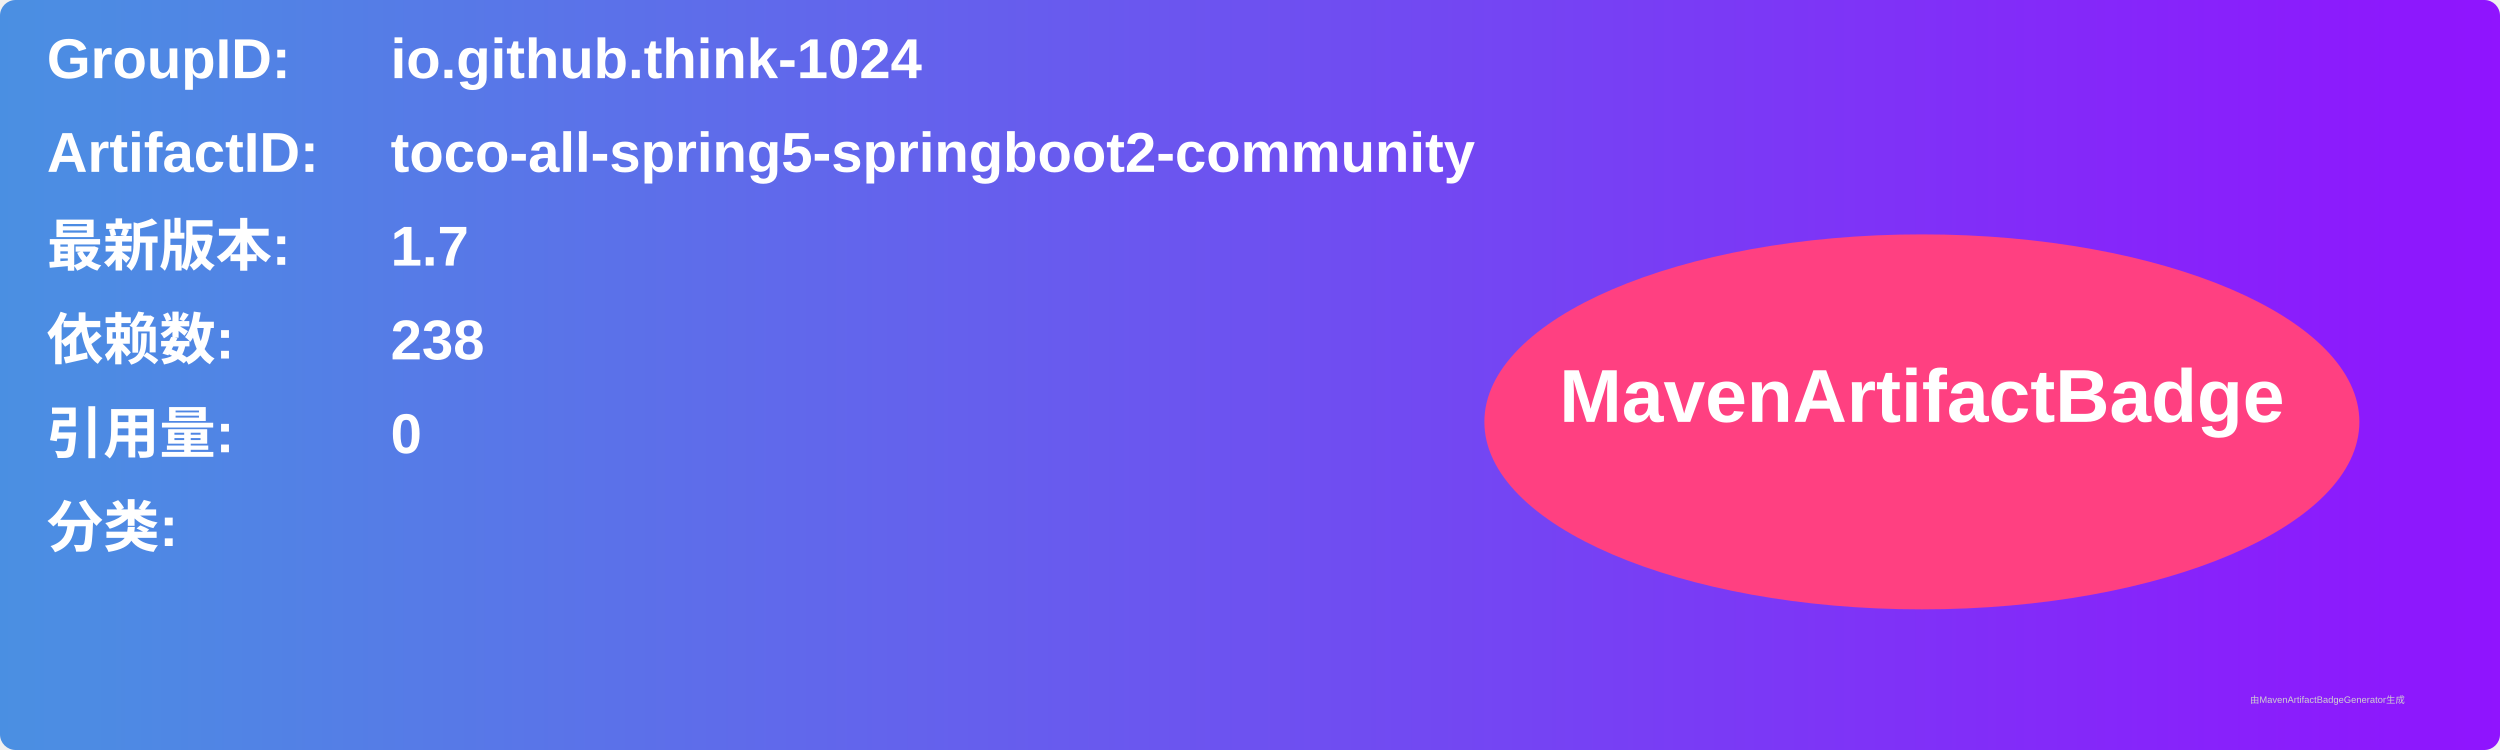
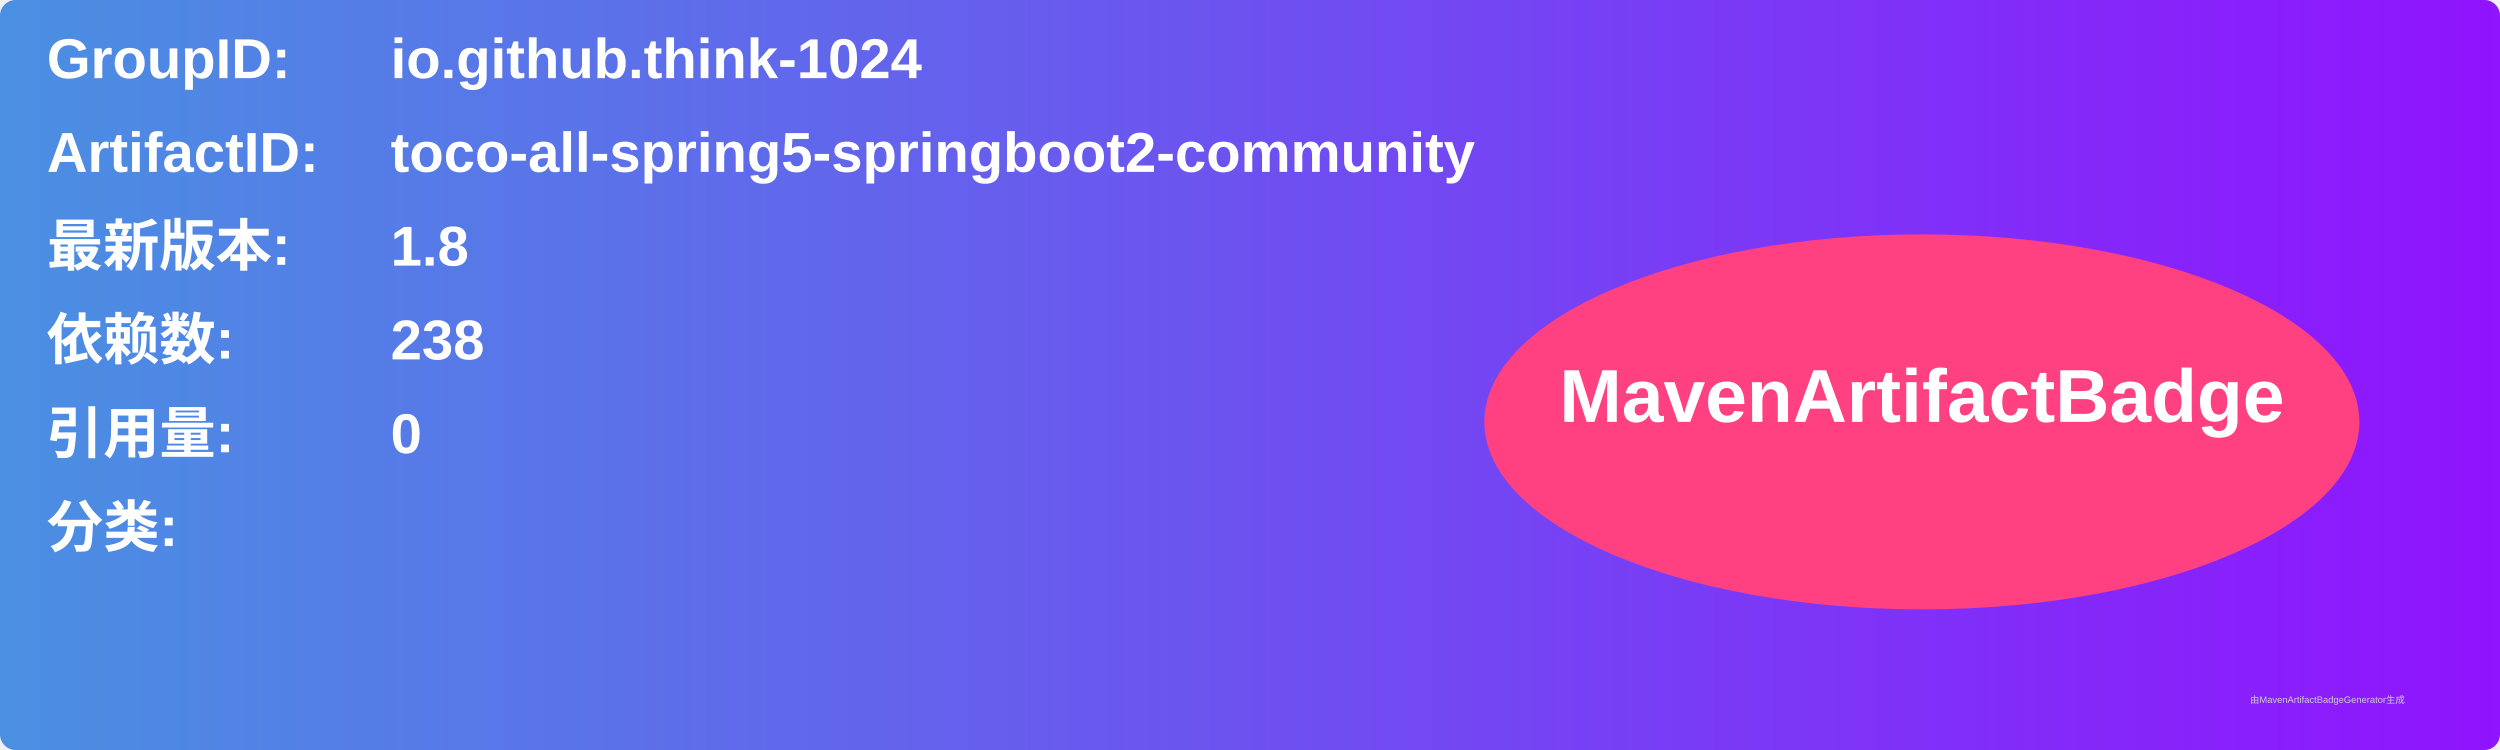
<svg xmlns="http://www.w3.org/2000/svg" width="800" height="240" viewBox="0 0 800 240">
  <linearGradient id="grad" x1="0%" y1="0%" x2="100%" y2="0%">
    <stop offset="0%" stop-color="#4a90e2" />
    <stop offset="100%" stop-color="#9013fe" />
  </linearGradient>
  <rect width="100%" height="100%" rx="5" ry="5" fill="url(#grad)" />
  <g transform="translate(15, 15)">
    <text x="0" y="10" font-family="Arial" font-size="18" fill="white" font-weight="bold" width="260">GroupID:</text>
    <text x="110" y="10" font-family="Arial" font-size="18" fill="white" font-weight="bold" width="460">io.github.think-1024</text>
    <text x="0" y="40" font-family="Arial" font-size="18" fill="white" font-weight="bold" width="260">ArtifactID:</text>
    <text x="110" y="40" font-family="Arial" font-size="18" fill="white" font-weight="bold" width="460">toco-all-spring5-springboot2-community</text>
    <text x="0" y="70" font-family="Arial" font-size="18" fill="white" font-weight="bold">最新版本:</text>
    <text x="110" y="70" font-family="Arial" font-size="18" fill="white" font-weight="bold">
-       <tspan font-weight="bold">1.7</tspan>
+       <tspan font-weight="bold">1.8</tspan>
    </text>
    <text x="0" y="100" font-family="Arial" font-size="18" fill="white" font-weight="bold">依赖数: </text>
    <text x="110" y="100" font-family="Arial" font-size="18" fill="white">
      <tspan font-weight="bold">238</tspan>
    </text>
    <text x="0" y="130" font-family="Arial" font-size="18" fill="white" font-weight="bold">引用量: </text>
    <text x="110" y="130" font-family="Arial" font-size="18" fill="white">
      <tspan font-weight="bold">0</tspan>
    </text>
    <text x="0" y="160" font-family="Arial" font-size="18" fill="white" font-weight="bold">分类:</text>
    <text x="10" y="190" font-family="Arial" font-size="10" fill="white">
      <tspan font-weight="bold" />
    </text>
    <ellipse cx="600" cy="120" rx="140" ry="60" fill="#ff4081" />
    <text x="600" y="120" text-anchor="middle" font-family="Arial" font-size="24" fill="white" font-weight="bold">MavenArtifactBadge</text>
  </g>
  <text x="720" y="225" font-family="Arial" font-size="3" fill="#d0d0d0">由MavenArtifactBadgeGenerator生成</text>
</svg>
